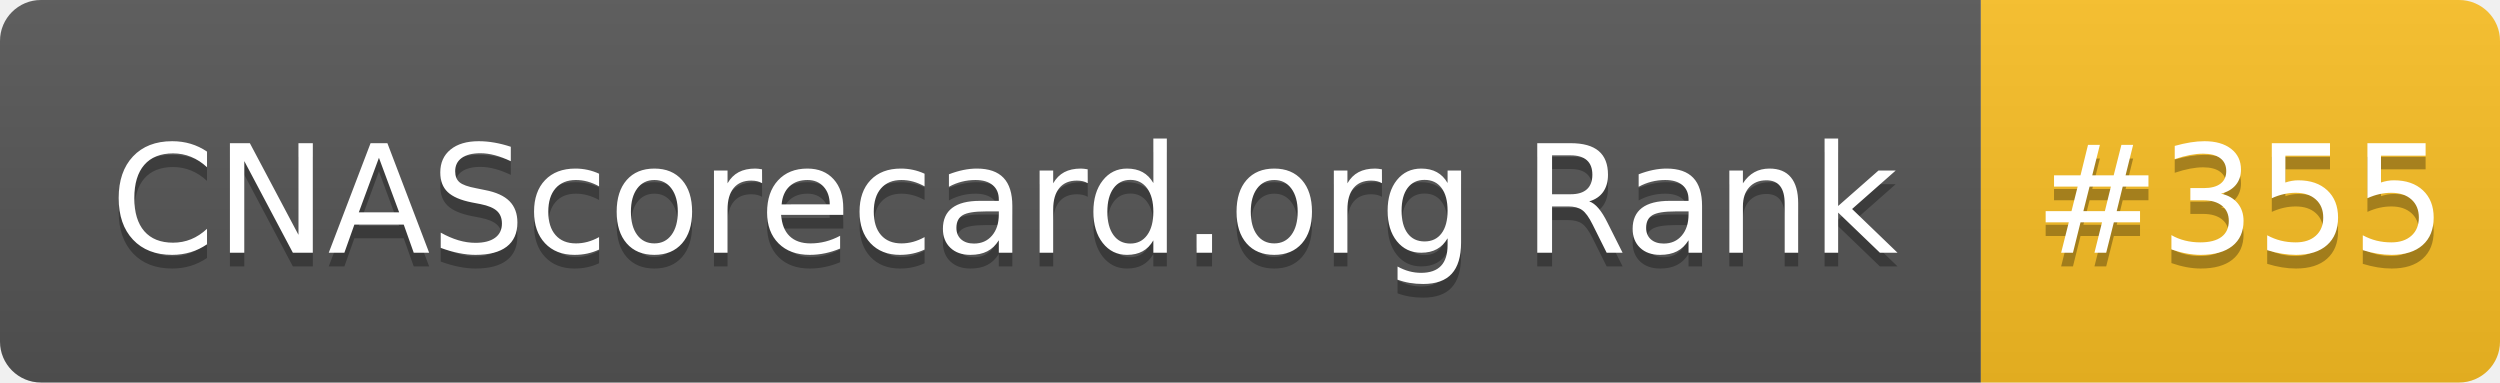
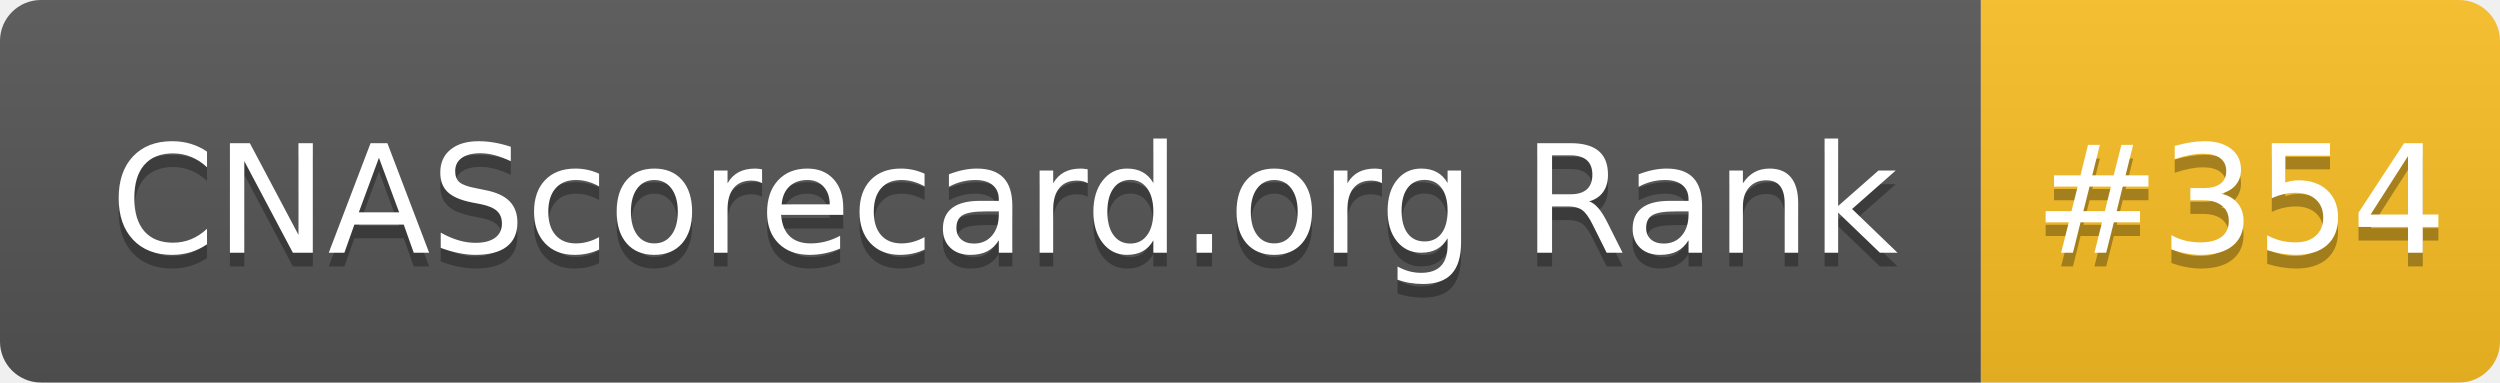
- <svg xmlns="http://www.w3.org/2000/svg" width="183" height="28" role="img" aria-label="CNAScorecard.org Rank: #355">
+ <svg xmlns="http://www.w3.org/2000/svg" width="183" height="28" role="img" aria-label="CNAScorecard.org Rank: #354">
  <linearGradient id="s" x2="0" y2="100%">
    <stop offset="0" stop-color="#bbb" stop-opacity=".1" />
    <stop offset="1" stop-opacity=".1" />
  </linearGradient>
  <clipPath id="r">
    <rect width="183" height="28" rx="3" fill="#fff" />
  </clipPath>
  <g clip-path="url(#r)">
    <rect width="145" height="28" fill="#555" />
    <rect x="145" width="38" height="28" fill="#FBBF24" />
    <rect width="183" height="28" fill="url(#s)" />
  </g>
  <g fill="#fff" text-anchor="middle" font-family="Verdana,Geneva,DejaVu Sans,sans-serif" text-rendering="geometricPrecision" font-size="110">
    <text aria-hidden="true" x="735" y="195" fill="#010101" fill-opacity=".3" transform="scale(.1)" textLength="1350">CNAScorecard.org Rank</text>
    <text x="735" y="185" transform="scale(.1)" fill="#fff" textLength="1350">CNAScorecard.org Rank</text>
-     <text aria-hidden="true" x="1640" y="195" fill="#010101" fill-opacity=".3" transform="scale(.1)" textLength="280">#355</text>
-     <text x="1640" y="185" transform="scale(.1)" fill="#fff" textLength="280">#355</text>
+     <text aria-hidden="true" x="1640" y="195" fill="#010101" fill-opacity=".3" transform="scale(.1)" textLength="280">#354</text>
+     <text x="1640" y="185" transform="scale(.1)" fill="#fff" textLength="280">#354</text>
  </g>
</svg>
